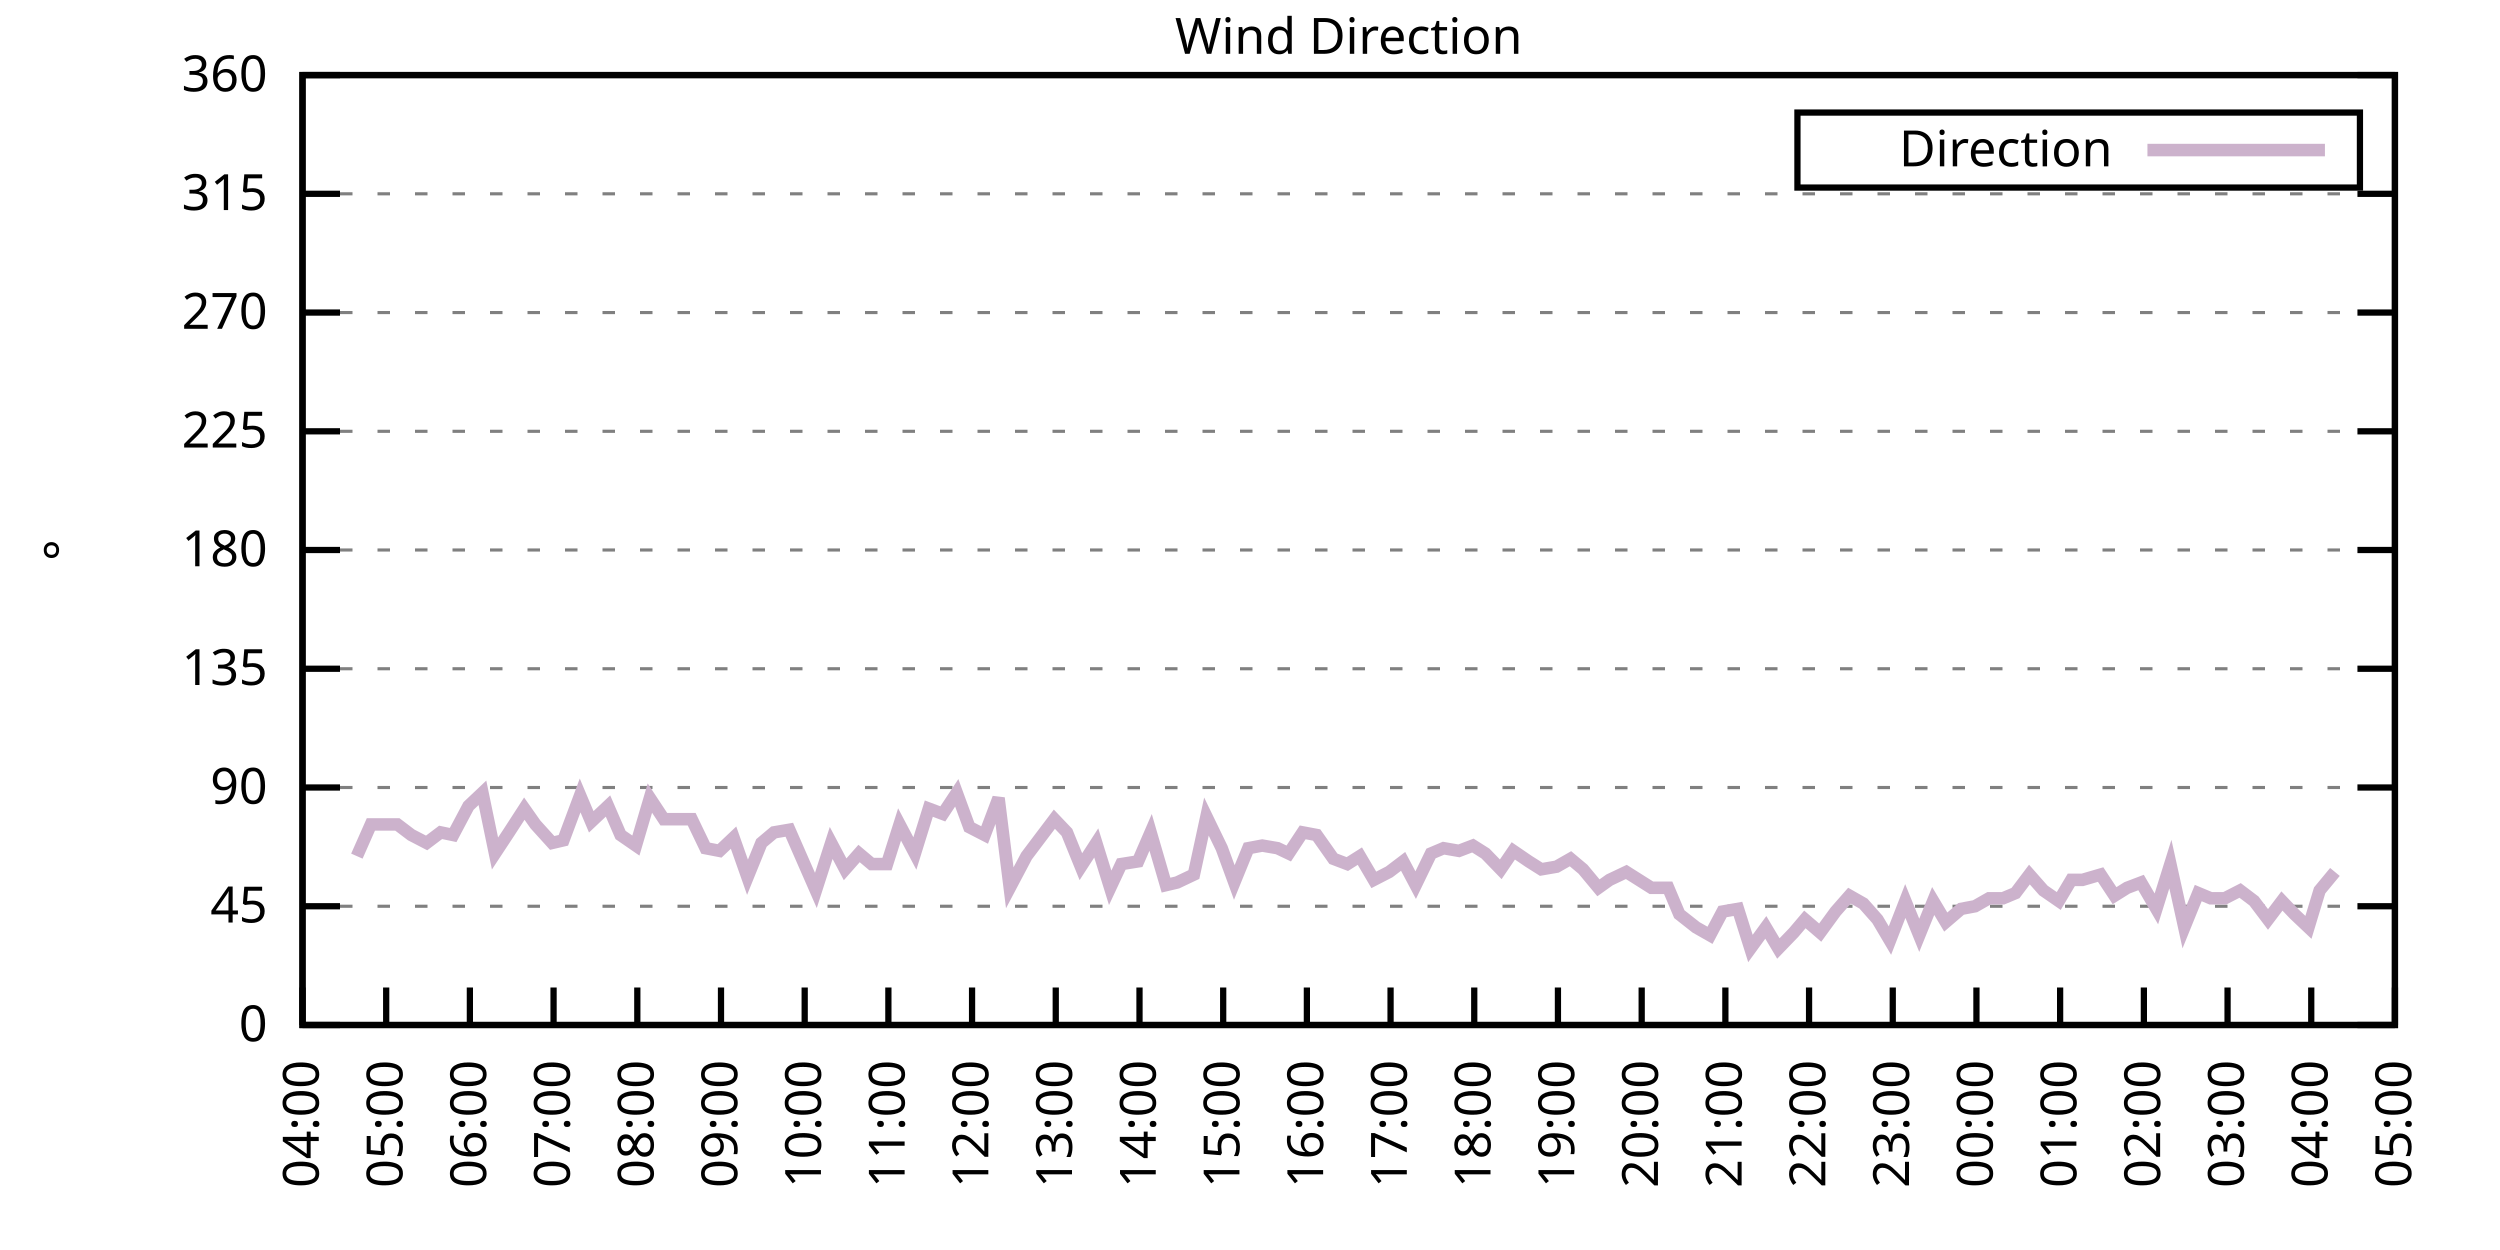
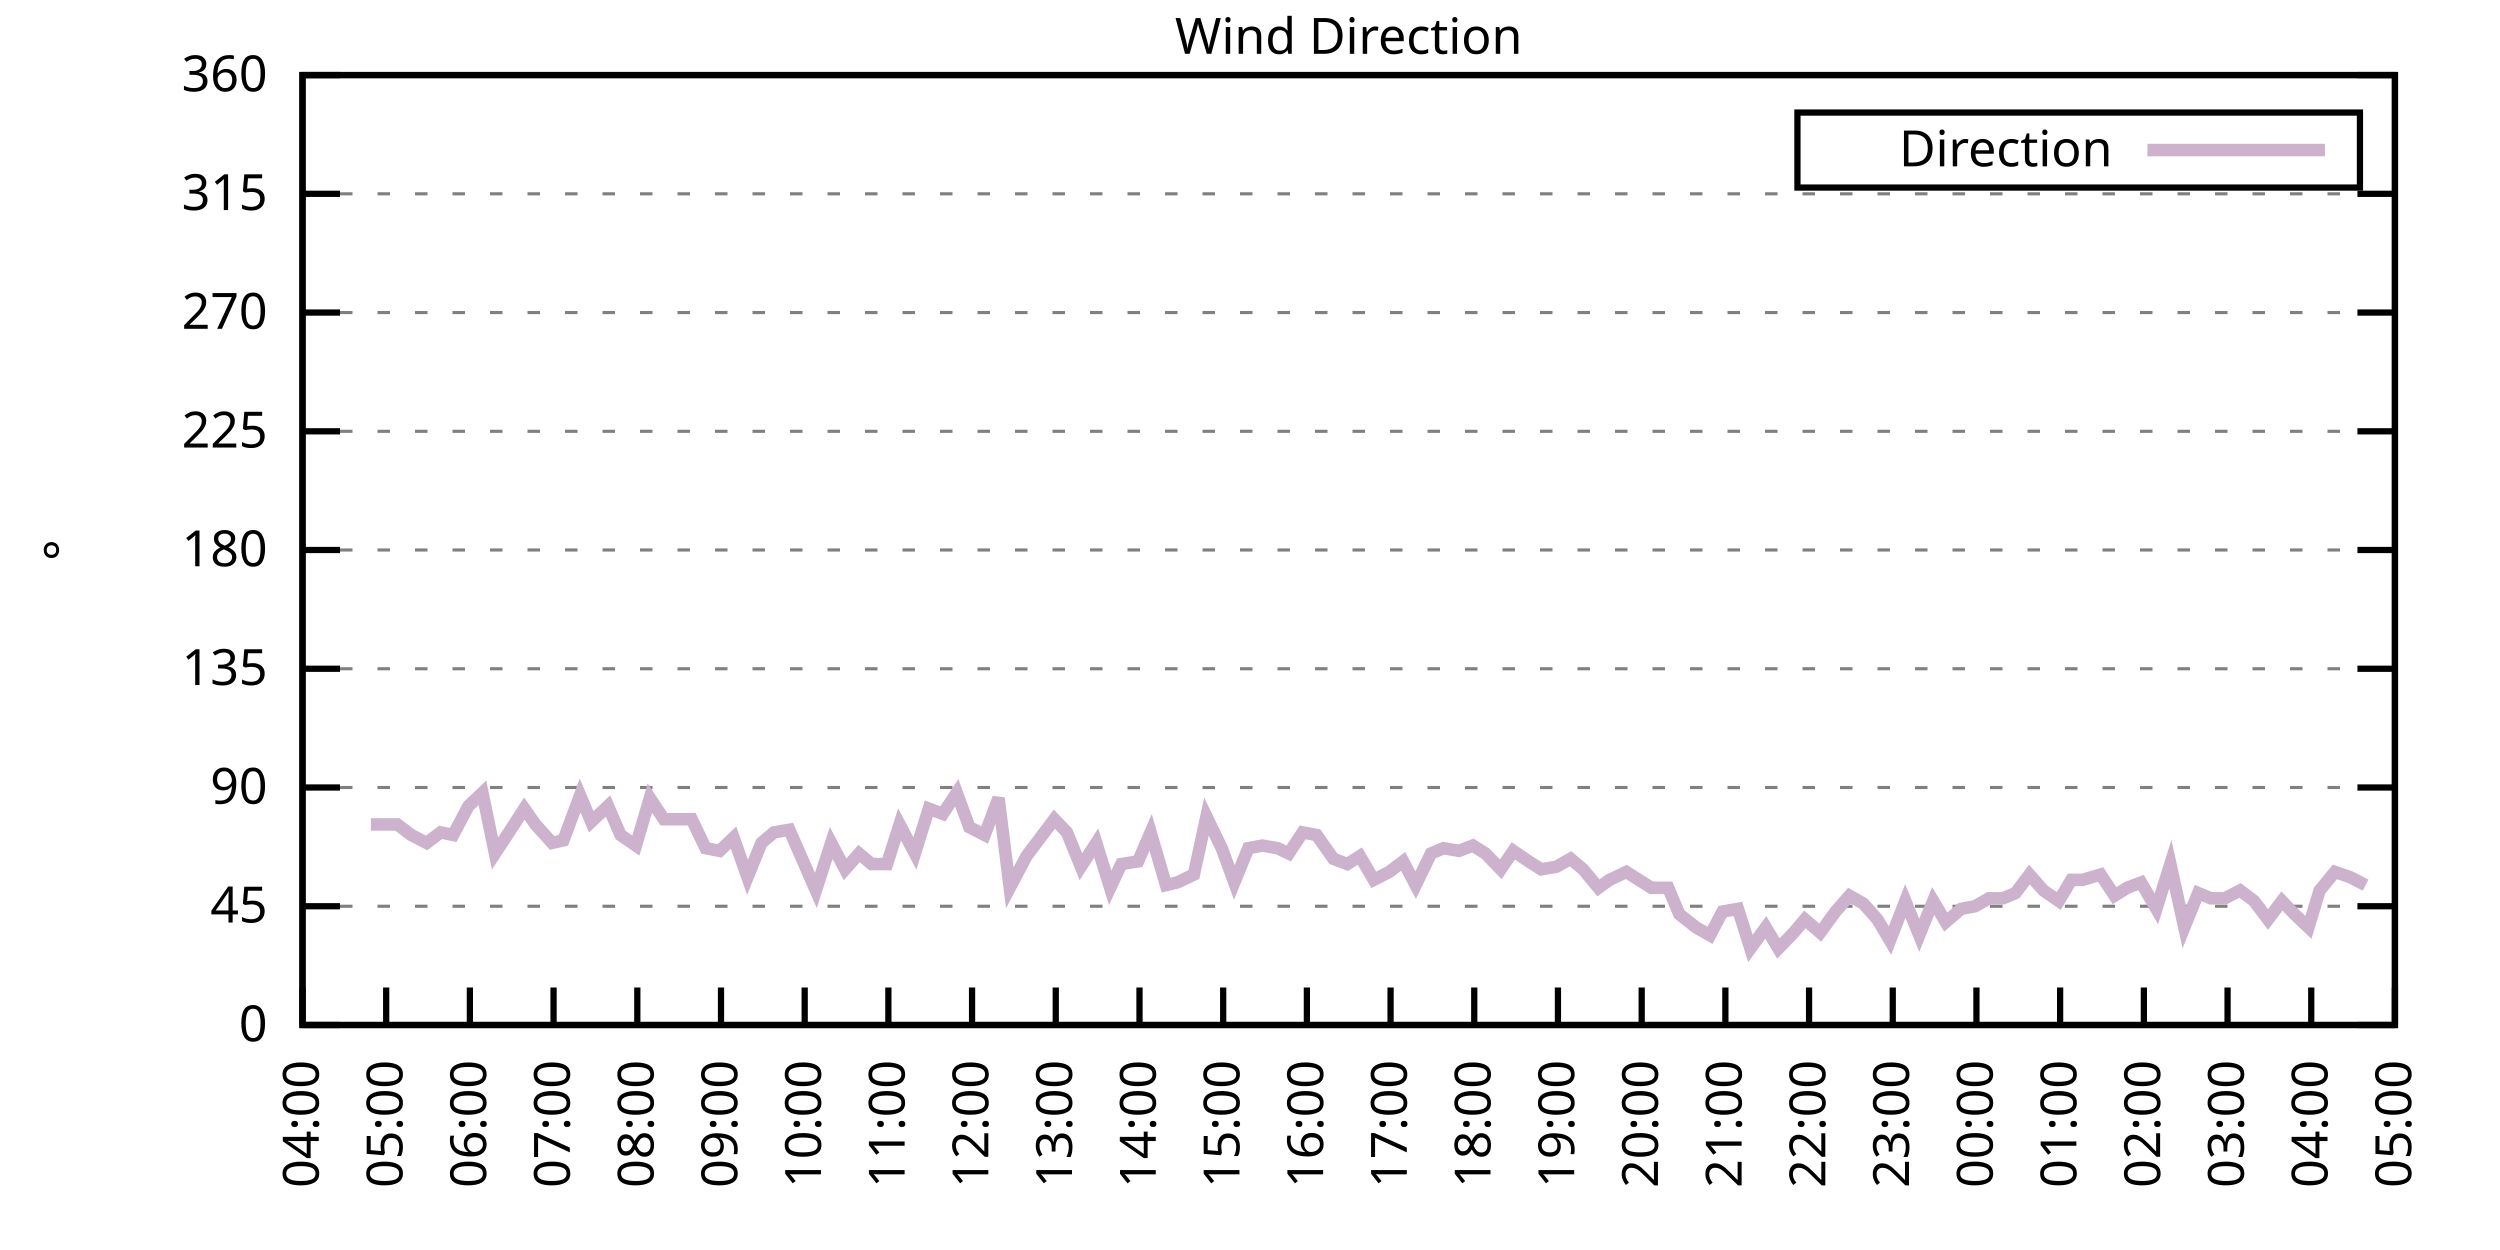
<svg xmlns="http://www.w3.org/2000/svg" xmlns:xlink="http://www.w3.org/1999/xlink" width="400" height="200" viewBox="0 0 400 200">
  <g id="gnuplot_canvas">
    <rect x="0" y="0" width="400" height="200" fill="none" />
    <defs>
      <circle id="gpDot" r="0.5" stroke-width="0.5" stroke="currentColor" />
      <path id="gpPt0" stroke-width="0.333" stroke="currentColor" d="M-1,0 h2 M0,-1 v2" />
      <path id="gpPt1" stroke-width="0.333" stroke="currentColor" d="M-1,-1 L1,1 M1,-1 L-1,1" />
      <path id="gpPt2" stroke-width="0.333" stroke="currentColor" d="M-1,0 L1,0 M0,-1 L0,1 M-1,-1 L1,1 M-1,1 L1,-1" />
      <rect id="gpPt3" stroke-width="0.333" stroke="currentColor" x="-1" y="-1" width="2" height="2" />
      <rect id="gpPt4" stroke-width="0.333" stroke="currentColor" fill="currentColor" x="-1" y="-1" width="2" height="2" />
      <circle id="gpPt5" stroke-width="0.333" stroke="currentColor" cx="0" cy="0" r="1" />
      <use xlink:href="#gpPt5" id="gpPt6" fill="currentColor" stroke="none" />
      <path id="gpPt7" stroke-width="0.333" stroke="currentColor" d="M0,-1.33 L-1.33,0.67 L1.33,0.67 z" />
      <use xlink:href="#gpPt7" id="gpPt8" fill="currentColor" stroke="none" />
      <use xlink:href="#gpPt7" id="gpPt9" stroke="currentColor" transform="rotate(180)" />
      <use xlink:href="#gpPt9" id="gpPt10" fill="currentColor" stroke="none" />
      <use xlink:href="#gpPt3" id="gpPt11" stroke="currentColor" transform="rotate(45)" />
      <use xlink:href="#gpPt11" id="gpPt12" fill="currentColor" stroke="none" />
      <path id="gpPt13" stroke-width="0.333" stroke="currentColor" d="M0,1.330 L1.265,0.411 L0.782,-1.067 L-0.782,-1.076 L-1.265,0.411 z" />
      <use xlink:href="#gpPt13" id="gpPt14" fill="currentColor" stroke="none" />
      <filter id="textbox" filterUnits="objectBoundingBox" x="0" y="0" height="1" width="1">
        <feFlood flood-color="white" flood-opacity="1" result="bgnd" />
        <feComposite in="SourceGraphic" in2="bgnd" operator="atop" />
      </filter>
      <filter id="greybox" filterUnits="objectBoundingBox" x="0" y="0" height="1" width="1">
        <feFlood flood-color="lightgrey" flood-opacity="1" result="grey" />
        <feComposite in="SourceGraphic" in2="grey" operator="atop" />
      </filter>
    </defs>
    <g fill="none" color="white" stroke="currentColor" stroke-width="1.00" stroke-linecap="butt" stroke-linejoin="miter">
</g>
    <g fill="none" color="black" stroke="currentColor" stroke-width="1.00" stroke-linecap="butt" stroke-linejoin="miter">
      <g stroke="none" shape-rendering="crispEdges">
        <polygon fill="rgb(255, 255, 255)" points="48.40,164.00 383.18,164.00 383.18,12.02 48.40,12.02 " />
      </g>
    </g>
    <g fill="none" color="black" stroke="currentColor" stroke-width="1.00" stroke-linecap="butt" stroke-linejoin="miter">
</g>
    <g fill="none" color="black" stroke="black" stroke-width="0.50" stroke-linecap="butt" stroke-linejoin="miter">
</g>
    <g fill="none" color="gray" stroke="currentColor" stroke-width="0.50" stroke-linecap="butt" stroke-linejoin="miter">
      <path stroke="gray" stroke-dasharray="2,4" class="gridline" d="M48.40,164.00 L383.19,164.00  " />
    </g>
    <g fill="none" color="gray" stroke="gray" stroke-width="1.00" stroke-linecap="butt" stroke-linejoin="miter">
</g>
    <g fill="none" color="black" stroke="currentColor" stroke-width="1.00" stroke-linecap="butt" stroke-linejoin="miter">
      <path stroke="black" d="M48.40,164.00 L54.40,164.00 M383.19,164.00 L377.19,164.00  " />
      <g transform="translate(42.80,166.60)" stroke="none" fill="black" font-family="Sans" font-size="8.00" text-anchor="end">
        <text>
          <tspan font-family="Sans"> 0</tspan>
        </text>
      </g>
    </g>
    <g fill="none" color="black" stroke="currentColor" stroke-width="1.00" stroke-linecap="butt" stroke-linejoin="miter">
</g>
    <g fill="none" color="black" stroke="black" stroke-width="0.50" stroke-linecap="butt" stroke-linejoin="miter">
</g>
    <g fill="none" color="gray" stroke="currentColor" stroke-width="0.50" stroke-linecap="butt" stroke-linejoin="miter">
      <path stroke="gray" stroke-dasharray="2,4" class="gridline" d="M48.40,145.00 L383.19,145.00  " />
    </g>
    <g fill="none" color="gray" stroke="gray" stroke-width="1.00" stroke-linecap="butt" stroke-linejoin="miter">
</g>
    <g fill="none" color="black" stroke="currentColor" stroke-width="1.00" stroke-linecap="butt" stroke-linejoin="miter">
      <path stroke="black" d="M48.40,145.00 L54.40,145.00 M383.19,145.00 L377.19,145.00  " />
      <g transform="translate(42.80,147.60)" stroke="none" fill="black" font-family="Sans" font-size="8.00" text-anchor="end">
        <text>
          <tspan font-family="Sans"> 45</tspan>
        </text>
      </g>
    </g>
    <g fill="none" color="black" stroke="currentColor" stroke-width="1.00" stroke-linecap="butt" stroke-linejoin="miter">
</g>
    <g fill="none" color="black" stroke="black" stroke-width="0.50" stroke-linecap="butt" stroke-linejoin="miter">
</g>
    <g fill="none" color="gray" stroke="currentColor" stroke-width="0.50" stroke-linecap="butt" stroke-linejoin="miter">
      <path stroke="gray" stroke-dasharray="2,4" class="gridline" d="M48.40,126.00 L383.19,126.00  " />
    </g>
    <g fill="none" color="gray" stroke="gray" stroke-width="1.00" stroke-linecap="butt" stroke-linejoin="miter">
</g>
    <g fill="none" color="black" stroke="currentColor" stroke-width="1.00" stroke-linecap="butt" stroke-linejoin="miter">
      <path stroke="black" d="M48.40,126.00 L54.40,126.00 M383.19,126.00 L377.19,126.00  " />
      <g transform="translate(42.80,128.60)" stroke="none" fill="black" font-family="Sans" font-size="8.00" text-anchor="end">
        <text>
          <tspan font-family="Sans"> 90</tspan>
        </text>
      </g>
    </g>
    <g fill="none" color="black" stroke="currentColor" stroke-width="1.00" stroke-linecap="butt" stroke-linejoin="miter">
</g>
    <g fill="none" color="black" stroke="black" stroke-width="0.50" stroke-linecap="butt" stroke-linejoin="miter">
</g>
    <g fill="none" color="gray" stroke="currentColor" stroke-width="0.50" stroke-linecap="butt" stroke-linejoin="miter">
      <path stroke="gray" stroke-dasharray="2,4" class="gridline" d="M48.40,107.00 L383.19,107.00  " />
    </g>
    <g fill="none" color="gray" stroke="gray" stroke-width="1.00" stroke-linecap="butt" stroke-linejoin="miter">
</g>
    <g fill="none" color="black" stroke="currentColor" stroke-width="1.00" stroke-linecap="butt" stroke-linejoin="miter">
      <path stroke="black" d="M48.40,107.00 L54.40,107.00 M383.19,107.00 L377.19,107.00  " />
      <g transform="translate(42.80,109.60)" stroke="none" fill="black" font-family="Sans" font-size="8.00" text-anchor="end">
        <text>
          <tspan font-family="Sans"> 135</tspan>
        </text>
      </g>
    </g>
    <g fill="none" color="black" stroke="currentColor" stroke-width="1.00" stroke-linecap="butt" stroke-linejoin="miter">
</g>
    <g fill="none" color="black" stroke="black" stroke-width="0.50" stroke-linecap="butt" stroke-linejoin="miter">
</g>
    <g fill="none" color="gray" stroke="currentColor" stroke-width="0.50" stroke-linecap="butt" stroke-linejoin="miter">
      <path stroke="gray" stroke-dasharray="2,4" class="gridline" d="M48.40,88.00 L383.19,88.00  " />
    </g>
    <g fill="none" color="gray" stroke="gray" stroke-width="1.00" stroke-linecap="butt" stroke-linejoin="miter">
</g>
    <g fill="none" color="black" stroke="currentColor" stroke-width="1.00" stroke-linecap="butt" stroke-linejoin="miter">
      <path stroke="black" d="M48.40,88.00 L54.40,88.00 M383.19,88.00 L377.19,88.00  " />
      <g transform="translate(42.80,90.60)" stroke="none" fill="black" font-family="Sans" font-size="8.00" text-anchor="end">
        <text>
          <tspan font-family="Sans"> 180</tspan>
        </text>
      </g>
    </g>
    <g fill="none" color="black" stroke="currentColor" stroke-width="1.00" stroke-linecap="butt" stroke-linejoin="miter">
</g>
    <g fill="none" color="black" stroke="black" stroke-width="0.50" stroke-linecap="butt" stroke-linejoin="miter">
</g>
    <g fill="none" color="gray" stroke="currentColor" stroke-width="0.50" stroke-linecap="butt" stroke-linejoin="miter">
      <path stroke="gray" stroke-dasharray="2,4" class="gridline" d="M48.40,69.01 L383.19,69.01  " />
    </g>
    <g fill="none" color="gray" stroke="gray" stroke-width="1.00" stroke-linecap="butt" stroke-linejoin="miter">
</g>
    <g fill="none" color="black" stroke="currentColor" stroke-width="1.00" stroke-linecap="butt" stroke-linejoin="miter">
      <path stroke="black" d="M48.40,69.01 L54.40,69.01 M383.19,69.01 L377.19,69.01  " />
      <g transform="translate(42.80,71.61)" stroke="none" fill="black" font-family="Sans" font-size="8.00" text-anchor="end">
        <text>
          <tspan font-family="Sans"> 225</tspan>
        </text>
      </g>
    </g>
    <g fill="none" color="black" stroke="currentColor" stroke-width="1.00" stroke-linecap="butt" stroke-linejoin="miter">
</g>
    <g fill="none" color="black" stroke="black" stroke-width="0.50" stroke-linecap="butt" stroke-linejoin="miter">
</g>
    <g fill="none" color="gray" stroke="currentColor" stroke-width="0.50" stroke-linecap="butt" stroke-linejoin="miter">
      <path stroke="gray" stroke-dasharray="2,4" class="gridline" d="M48.40,50.01 L383.19,50.01  " />
    </g>
    <g fill="none" color="gray" stroke="gray" stroke-width="1.00" stroke-linecap="butt" stroke-linejoin="miter">
</g>
    <g fill="none" color="black" stroke="currentColor" stroke-width="1.00" stroke-linecap="butt" stroke-linejoin="miter">
      <path stroke="black" d="M48.40,50.01 L54.40,50.01 M383.19,50.01 L377.19,50.01  " />
      <g transform="translate(42.80,52.61)" stroke="none" fill="black" font-family="Sans" font-size="8.00" text-anchor="end">
        <text>
          <tspan font-family="Sans"> 270</tspan>
        </text>
      </g>
    </g>
    <g fill="none" color="black" stroke="currentColor" stroke-width="1.00" stroke-linecap="butt" stroke-linejoin="miter">
</g>
    <g fill="none" color="black" stroke="black" stroke-width="0.50" stroke-linecap="butt" stroke-linejoin="miter">
</g>
    <g fill="none" color="gray" stroke="currentColor" stroke-width="0.50" stroke-linecap="butt" stroke-linejoin="miter">
      <path stroke="gray" stroke-dasharray="2,4" class="gridline" d="M48.40,31.01 L383.19,31.01  " />
    </g>
    <g fill="none" color="gray" stroke="gray" stroke-width="1.00" stroke-linecap="butt" stroke-linejoin="miter">
</g>
    <g fill="none" color="black" stroke="currentColor" stroke-width="1.00" stroke-linecap="butt" stroke-linejoin="miter">
      <path stroke="black" d="M48.40,31.01 L54.40,31.01 M383.19,31.01 L377.19,31.01  " />
      <g transform="translate(42.80,33.61)" stroke="none" fill="black" font-family="Sans" font-size="8.00" text-anchor="end">
        <text>
          <tspan font-family="Sans"> 315</tspan>
        </text>
      </g>
    </g>
    <g fill="none" color="black" stroke="currentColor" stroke-width="1.00" stroke-linecap="butt" stroke-linejoin="miter">
</g>
    <g fill="none" color="black" stroke="black" stroke-width="0.50" stroke-linecap="butt" stroke-linejoin="miter">
</g>
    <g fill="none" color="gray" stroke="currentColor" stroke-width="0.50" stroke-linecap="butt" stroke-linejoin="miter">
      <path stroke="gray" stroke-dasharray="2,4" class="gridline" d="M48.40,12.01 L383.19,12.01  " />
    </g>
    <g fill="none" color="gray" stroke="gray" stroke-width="1.00" stroke-linecap="butt" stroke-linejoin="miter">
</g>
    <g fill="none" color="black" stroke="currentColor" stroke-width="1.00" stroke-linecap="butt" stroke-linejoin="miter">
      <path stroke="black" d="M48.40,12.01 L54.40,12.01 M383.19,12.01 L377.19,12.01  " />
      <g transform="translate(42.80,14.61)" stroke="none" fill="black" font-family="Sans" font-size="8.00" text-anchor="end">
        <text>
          <tspan font-family="Sans"> 360</tspan>
        </text>
      </g>
    </g>
    <g fill="none" color="black" stroke="currentColor" stroke-width="1.00" stroke-linecap="butt" stroke-linejoin="miter">
      <path stroke="black" d="M48.40,164.00 L48.40,158.00  " />
      <g transform="translate(51.00,169.60) rotate(270.00)" stroke="none" fill="black" font-family="Sans" font-size="8.00" text-anchor="end">
        <text>
          <tspan font-family="Sans">04:00</tspan>
        </text>
      </g>
    </g>
    <g fill="none" color="black" stroke="currentColor" stroke-width="1.00" stroke-linecap="butt" stroke-linejoin="miter">
      <path stroke="black" d="M61.79,164.00 L61.79,158.00  " />
      <g transform="translate(64.39,169.60) rotate(270.00)" stroke="none" fill="black" font-family="Sans" font-size="8.00" text-anchor="end">
        <text>
          <tspan font-family="Sans">05:00</tspan>
        </text>
      </g>
    </g>
    <g fill="none" color="black" stroke="currentColor" stroke-width="1.00" stroke-linecap="butt" stroke-linejoin="miter">
      <path stroke="black" d="M75.18,164.00 L75.18,158.00  " />
      <g transform="translate(77.78,169.60) rotate(270.00)" stroke="none" fill="black" font-family="Sans" font-size="8.00" text-anchor="end">
        <text>
          <tspan font-family="Sans">06:00</tspan>
        </text>
      </g>
    </g>
    <g fill="none" color="black" stroke="currentColor" stroke-width="1.00" stroke-linecap="butt" stroke-linejoin="miter">
      <path stroke="black" d="M88.57,164.00 L88.57,158.00  " />
      <g transform="translate(91.17,169.60) rotate(270.00)" stroke="none" fill="black" font-family="Sans" font-size="8.00" text-anchor="end">
        <text>
          <tspan font-family="Sans">07:00</tspan>
        </text>
      </g>
    </g>
    <g fill="none" color="black" stroke="currentColor" stroke-width="1.00" stroke-linecap="butt" stroke-linejoin="miter">
      <path stroke="black" d="M101.97,164.00 L101.97,158.00  " />
      <g transform="translate(104.57,169.60) rotate(270.00)" stroke="none" fill="black" font-family="Sans" font-size="8.00" text-anchor="end">
        <text>
          <tspan font-family="Sans">08:00</tspan>
        </text>
      </g>
    </g>
    <g fill="none" color="black" stroke="currentColor" stroke-width="1.00" stroke-linecap="butt" stroke-linejoin="miter">
      <path stroke="black" d="M115.36,164.00 L115.36,158.00  " />
      <g transform="translate(117.96,169.60) rotate(270.00)" stroke="none" fill="black" font-family="Sans" font-size="8.00" text-anchor="end">
        <text>
          <tspan font-family="Sans">09:00</tspan>
        </text>
      </g>
    </g>
    <g fill="none" color="black" stroke="currentColor" stroke-width="1.00" stroke-linecap="butt" stroke-linejoin="miter">
      <path stroke="black" d="M128.75,164.00 L128.75,158.00  " />
      <g transform="translate(131.35,169.60) rotate(270.00)" stroke="none" fill="black" font-family="Sans" font-size="8.00" text-anchor="end">
        <text>
          <tspan font-family="Sans">10:00</tspan>
        </text>
      </g>
    </g>
    <g fill="none" color="black" stroke="currentColor" stroke-width="1.00" stroke-linecap="butt" stroke-linejoin="miter">
      <path stroke="black" d="M142.14,164.00 L142.14,158.00  " />
      <g transform="translate(144.74,169.60) rotate(270.00)" stroke="none" fill="black" font-family="Sans" font-size="8.00" text-anchor="end">
        <text>
          <tspan font-family="Sans">11:00</tspan>
        </text>
      </g>
    </g>
    <g fill="none" color="black" stroke="currentColor" stroke-width="1.00" stroke-linecap="butt" stroke-linejoin="miter">
      <path stroke="black" d="M155.53,164.00 L155.53,158.00  " />
      <g transform="translate(158.13,169.60) rotate(270.00)" stroke="none" fill="black" font-family="Sans" font-size="8.00" text-anchor="end">
        <text>
          <tspan font-family="Sans">12:00</tspan>
        </text>
      </g>
    </g>
    <g fill="none" color="black" stroke="currentColor" stroke-width="1.00" stroke-linecap="butt" stroke-linejoin="miter">
      <path stroke="black" d="M168.92,164.00 L168.92,158.00  " />
      <g transform="translate(171.52,169.60) rotate(270.00)" stroke="none" fill="black" font-family="Sans" font-size="8.00" text-anchor="end">
        <text>
          <tspan font-family="Sans">13:00</tspan>
        </text>
      </g>
    </g>
    <g fill="none" color="black" stroke="currentColor" stroke-width="1.00" stroke-linecap="butt" stroke-linejoin="miter">
      <path stroke="black" d="M182.32,164.00 L182.32,158.00  " />
      <g transform="translate(184.92,169.60) rotate(270.00)" stroke="none" fill="black" font-family="Sans" font-size="8.00" text-anchor="end">
        <text>
          <tspan font-family="Sans">14:00</tspan>
        </text>
      </g>
    </g>
    <g fill="none" color="black" stroke="currentColor" stroke-width="1.00" stroke-linecap="butt" stroke-linejoin="miter">
      <path stroke="black" d="M195.71,164.00 L195.71,158.00  " />
      <g transform="translate(198.31,169.60) rotate(270.00)" stroke="none" fill="black" font-family="Sans" font-size="8.00" text-anchor="end">
        <text>
          <tspan font-family="Sans">15:00</tspan>
        </text>
      </g>
    </g>
    <g fill="none" color="black" stroke="currentColor" stroke-width="1.00" stroke-linecap="butt" stroke-linejoin="miter">
      <path stroke="black" d="M209.10,164.00 L209.10,158.00  " />
      <g transform="translate(211.70,169.60) rotate(270.00)" stroke="none" fill="black" font-family="Sans" font-size="8.00" text-anchor="end">
        <text>
          <tspan font-family="Sans">16:00</tspan>
        </text>
      </g>
    </g>
    <g fill="none" color="black" stroke="currentColor" stroke-width="1.00" stroke-linecap="butt" stroke-linejoin="miter">
      <path stroke="black" d="M222.49,164.00 L222.49,158.00  " />
      <g transform="translate(225.09,169.60) rotate(270.00)" stroke="none" fill="black" font-family="Sans" font-size="8.00" text-anchor="end">
        <text>
          <tspan font-family="Sans">17:00</tspan>
        </text>
      </g>
    </g>
    <g fill="none" color="black" stroke="currentColor" stroke-width="1.00" stroke-linecap="butt" stroke-linejoin="miter">
      <path stroke="black" d="M235.88,164.00 L235.88,158.00  " />
      <g transform="translate(238.48,169.60) rotate(270.00)" stroke="none" fill="black" font-family="Sans" font-size="8.00" text-anchor="end">
        <text>
          <tspan font-family="Sans">18:00</tspan>
        </text>
      </g>
    </g>
    <g fill="none" color="black" stroke="currentColor" stroke-width="1.00" stroke-linecap="butt" stroke-linejoin="miter">
      <path stroke="black" d="M249.27,164.00 L249.27,158.00  " />
      <g transform="translate(251.87,169.60) rotate(270.00)" stroke="none" fill="black" font-family="Sans" font-size="8.00" text-anchor="end">
        <text>
          <tspan font-family="Sans">19:00</tspan>
        </text>
      </g>
    </g>
    <g fill="none" color="black" stroke="currentColor" stroke-width="1.00" stroke-linecap="butt" stroke-linejoin="miter">
      <path stroke="black" d="M262.67,164.00 L262.67,158.00  " />
      <g transform="translate(265.27,169.60) rotate(270.00)" stroke="none" fill="black" font-family="Sans" font-size="8.00" text-anchor="end">
        <text>
          <tspan font-family="Sans">20:00</tspan>
        </text>
      </g>
    </g>
    <g fill="none" color="black" stroke="currentColor" stroke-width="1.00" stroke-linecap="butt" stroke-linejoin="miter">
      <path stroke="black" d="M276.06,164.00 L276.06,158.00  " />
      <g transform="translate(278.66,169.60) rotate(270.00)" stroke="none" fill="black" font-family="Sans" font-size="8.00" text-anchor="end">
        <text>
          <tspan font-family="Sans">21:00</tspan>
        </text>
      </g>
    </g>
    <g fill="none" color="black" stroke="currentColor" stroke-width="1.00" stroke-linecap="butt" stroke-linejoin="miter">
      <path stroke="black" d="M289.45,164.00 L289.45,158.00  " />
      <g transform="translate(292.05,169.60) rotate(270.00)" stroke="none" fill="black" font-family="Sans" font-size="8.00" text-anchor="end">
        <text>
          <tspan font-family="Sans">22:00</tspan>
        </text>
      </g>
    </g>
    <g fill="none" color="black" stroke="currentColor" stroke-width="1.00" stroke-linecap="butt" stroke-linejoin="miter">
      <path stroke="black" d="M302.84,164.00 L302.84,158.00  " />
      <g transform="translate(305.44,169.60) rotate(270.00)" stroke="none" fill="black" font-family="Sans" font-size="8.00" text-anchor="end">
        <text>
          <tspan font-family="Sans">23:00</tspan>
        </text>
      </g>
    </g>
    <g fill="none" color="black" stroke="currentColor" stroke-width="1.00" stroke-linecap="butt" stroke-linejoin="miter">
      <path stroke="black" d="M316.23,164.00 L316.23,158.00  " />
      <g transform="translate(318.83,169.60) rotate(270.00)" stroke="none" fill="black" font-family="Sans" font-size="8.00" text-anchor="end">
        <text>
          <tspan font-family="Sans">00:00</tspan>
        </text>
      </g>
    </g>
    <g fill="none" color="black" stroke="currentColor" stroke-width="1.00" stroke-linecap="butt" stroke-linejoin="miter">
      <path stroke="black" d="M329.62,164.00 L329.62,158.00  " />
      <g transform="translate(332.22,169.60) rotate(270.00)" stroke="none" fill="black" font-family="Sans" font-size="8.00" text-anchor="end">
        <text>
          <tspan font-family="Sans">01:00</tspan>
        </text>
      </g>
    </g>
    <g fill="none" color="black" stroke="currentColor" stroke-width="1.00" stroke-linecap="butt" stroke-linejoin="miter">
      <path stroke="black" d="M343.02,164.00 L343.02,158.00  " />
      <g transform="translate(345.62,169.60) rotate(270.00)" stroke="none" fill="black" font-family="Sans" font-size="8.00" text-anchor="end">
        <text>
          <tspan font-family="Sans">02:00</tspan>
        </text>
      </g>
    </g>
    <g fill="none" color="black" stroke="currentColor" stroke-width="1.00" stroke-linecap="butt" stroke-linejoin="miter">
      <path stroke="black" d="M356.41,164.00 L356.41,158.00  " />
      <g transform="translate(359.01,169.60) rotate(270.00)" stroke="none" fill="black" font-family="Sans" font-size="8.00" text-anchor="end">
        <text>
          <tspan font-family="Sans">03:00</tspan>
        </text>
      </g>
    </g>
    <g fill="none" color="black" stroke="currentColor" stroke-width="1.00" stroke-linecap="butt" stroke-linejoin="miter">
      <path stroke="black" d="M369.80,164.00 L369.80,158.00  " />
      <g transform="translate(372.40,169.60) rotate(270.00)" stroke="none" fill="black" font-family="Sans" font-size="8.00" text-anchor="end">
        <text>
          <tspan font-family="Sans">04:00</tspan>
        </text>
      </g>
    </g>
    <g fill="none" color="black" stroke="currentColor" stroke-width="1.00" stroke-linecap="butt" stroke-linejoin="miter">
      <path stroke="black" d="M383.19,164.00 L383.19,158.00  " />
      <g transform="translate(385.79,169.60) rotate(270.00)" stroke="none" fill="black" font-family="Sans" font-size="8.00" text-anchor="end">
        <text>
          <tspan font-family="Sans">05:00</tspan>
        </text>
      </g>
    </g>
    <g fill="none" color="black" stroke="currentColor" stroke-width="1.00" stroke-linecap="butt" stroke-linejoin="miter">
</g>
    <g fill="none" color="black" stroke="currentColor" stroke-width="1.00" stroke-linecap="butt" stroke-linejoin="miter">
      <path stroke="black" d="M48.40,12.01 L48.40,164.00 L383.19,164.00 L383.19,12.01 L48.40,12.01 Z  " />
    </g>
    <g fill="none" color="black" stroke="currentColor" stroke-width="1.00" stroke-linecap="butt" stroke-linejoin="miter">
</g>
    <g fill="none" color="black" stroke="currentColor" stroke-width="1.00" stroke-linecap="butt" stroke-linejoin="miter">
      <path stroke="black" d="M287.59,30.01 L287.59,18.01 L377.59,18.01 L377.59,30.01 L287.59,30.01 Z  " />
    </g>
    <g id="Wind_direction_plot_1">
      <g fill="none" color="white" stroke="black" stroke-width="2.00" stroke-linecap="butt" stroke-linejoin="miter">
</g>
      <g fill="none" color="black" stroke="currentColor" stroke-width="2.00" stroke-linecap="butt" stroke-linejoin="miter">
        <g transform="translate(337.99,26.61)" stroke="none" fill="black" font-family="Sans" font-size="8.00" text-anchor="end">
          <text>
            <tspan font-family="Sans">Direction</tspan>
          </text>
        </g>
      </g>
      <g fill="none" color="black" stroke="currentColor" stroke-width="2.00" stroke-linecap="butt" stroke-linejoin="miter">
-         <path stroke="rgb(204, 178, 204)" d="M343.59,24.01 L371.99,24.01 M57.10,136.98 L59.34,131.91 L63.58,131.91 L65.81,133.60 L68.26,134.87 L70.50,133.18   L72.50,133.60 L74.96,128.96 L77.19,126.85 L79.20,136.56 L81.43,133.18 L83.89,129.38 L85.67,131.91 L88.35,134.87   L90.14,134.45 L92.82,127.27 L94.60,131.49 L97.28,128.96 L99.29,133.60 L101.74,135.29 L103.98,127.69 L106.21,131.07   L110.67,131.07 L112.90,135.71 L115.13,136.14 L117.37,134.02 L119.60,140.36 L121.83,134.87 L123.84,133.18 L126.29,132.76   L130.54,142.47 L132.99,134.87 L135.22,139.09 L137.45,136.56 L139.46,138.25 L141.92,138.25 L143.93,131.91 L146.38,136.56   L148.61,129.38 L150.85,130.22 L153.08,126.85 L155.09,132.34 L157.54,133.60 L159.77,127.69 L161.56,142.05 L164.24,136.98   L166.47,134.02 L168.70,131.07 L170.71,133.18 L172.94,138.67 L175.40,134.87 L177.63,142.05 L179.41,138.25 L182.09,137.82   L184.10,133.18 L186.56,141.62 L188.34,141.20 L191.02,139.93 L193.03,130.65 L195.48,135.71 L197.49,141.20 L199.73,135.71   L201.96,135.29 L204.41,135.71 L206.20,136.56 L208.43,133.18 L210.66,133.60 L213.34,137.40 L215.57,138.25 L217.58,136.98   L219.81,140.78 L222.27,139.51 L224.50,137.82 L226.51,141.62 L228.96,136.56 L230.97,135.71 L233.43,136.14 L235.66,135.29   L237.67,136.56 L240.12,139.09 L242.13,136.14 L244.59,137.82 L246.60,139.09 L249.05,138.67 L251.28,137.40 L253.29,139.09   L255.75,142.05 L257.53,140.78 L260.21,139.51 L262.22,140.78 L264.23,142.05 L266.91,142.05 L268.69,146.27 L271.37,148.38   L273.60,149.65 L275.61,145.85 L278.07,145.42 L280.07,151.76 L282.53,148.38 L284.54,151.76 L286.99,149.22 L288.78,147.11   L291.23,149.22 L293.69,145.85 L295.92,143.31 L298.15,144.58 L300.39,147.11 L302.39,150.49 L304.85,144.16 L307.08,149.65   L309.31,144.16 L311.32,147.53 L313.78,145.42 L316.01,145.00 L318.24,143.73 L320.47,143.73 L322.48,142.89 L324.71,139.93   L326.95,142.47 L329.40,144.16 L331.41,140.78 L333.19,140.78 L336.10,139.93 L338.33,143.31 L340.34,142.05 L342.57,141.20   L345.02,145.42 L347.26,138.25 L349.49,148.38 L351.72,142.89 L353.73,143.73 L355.96,143.73 L358.42,142.47 L360.65,144.16   L362.88,147.11 L365.11,144.16 L367.12,146.27 L369.35,148.38 L371.14,142.47 L373.59,139.51  " />
+         <path stroke="rgb(204, 178, 204)" d="M343.59,24.01 L371.99,24.01 M59.34,131.91 L63.58,131.91 L65.81,133.60 L68.26,134.87 L70.50,133.18 L72.50,133.60   L74.96,128.96 L77.19,126.85 L79.20,136.56 L81.43,133.18 L83.89,129.38 L85.67,131.91 L88.35,134.87 L90.14,134.45   L92.82,127.27 L94.60,131.49 L97.28,128.96 L99.29,133.60 L101.74,135.29 L103.98,127.69 L106.21,131.07 L110.67,131.07   L112.90,135.71 L115.13,136.14 L117.37,134.02 L119.60,140.36 L121.83,134.87 L123.84,133.18 L126.29,132.76 L130.54,142.47   L132.99,134.87 L135.22,139.09 L137.45,136.56 L139.46,138.25 L141.92,138.25 L143.93,131.91 L146.38,136.56 L148.61,129.38   L150.85,130.22 L153.08,126.85 L155.09,132.34 L157.54,133.60 L159.77,127.69 L161.56,142.05 L164.24,136.98 L166.47,134.02   L168.70,131.07 L170.71,133.18 L172.94,138.67 L175.40,134.87 L177.63,142.05 L179.41,138.25 L182.09,137.82 L184.10,133.18   L186.56,141.62 L188.34,141.20 L191.02,139.93 L193.03,130.65 L195.48,135.71 L197.49,141.20 L199.73,135.71 L201.96,135.29   L204.41,135.71 L206.20,136.56 L208.43,133.18 L210.66,133.60 L213.34,137.40 L215.57,138.25 L217.58,136.98 L219.81,140.78   L222.27,139.51 L224.50,137.82 L226.51,141.62 L228.96,136.56 L230.97,135.71 L233.43,136.14 L235.66,135.29 L237.67,136.56   L240.12,139.09 L242.13,136.14 L244.59,137.82 L246.60,139.09 L249.05,138.67 L251.28,137.40 L253.29,139.09 L255.75,142.05   L257.53,140.78 L260.21,139.51 L262.22,140.78 L264.23,142.05 L266.91,142.05 L268.69,146.27 L271.37,148.38 L273.60,149.65   L275.61,145.85 L278.07,145.42 L280.07,151.76 L282.53,148.38 L284.54,151.76 L286.99,149.22 L288.78,147.11 L291.23,149.22   L293.69,145.85 L295.92,143.31 L298.15,144.58 L300.39,147.11 L302.39,150.49 L304.85,144.16 L307.08,149.65 L309.31,144.16   L311.32,147.53 L313.78,145.42 L316.01,145.00 L318.24,143.73 L320.47,143.73 L322.48,142.89 L324.71,139.93 L326.95,142.47   L329.40,144.16 L331.41,140.78 L333.19,140.78 L336.10,139.93 L338.33,143.31 L340.34,142.05 L342.57,141.20 L345.02,145.42   L347.26,138.25 L349.49,148.38 L351.72,142.89 L353.73,143.73 L355.96,143.73 L358.42,142.47 L360.65,144.16 L362.88,147.11   L365.11,144.16 L367.12,146.27 L369.35,148.38 L371.14,142.47 L373.59,139.51 L376.05,140.36 L378.50,141.62  " />
      </g>
    </g>
    <g fill="none" color="black" stroke="currentColor" stroke-width="2.00" stroke-linecap="butt" stroke-linejoin="miter">
</g>
    <g fill="none" color="black" stroke="black" stroke-width="1.00" stroke-linecap="butt" stroke-linejoin="miter">
</g>
    <g fill="none" color="black" stroke="currentColor" stroke-width="1.00" stroke-linecap="butt" stroke-linejoin="miter">
      <path stroke="black" d="M48.40,12.01 L48.40,164.00 L383.19,164.00 L383.19,12.01 L48.40,12.01 Z  " />
      <g transform="translate(12.80,88.01) rotate(270.00)" stroke="none" fill="black" font-family="Sans" font-size="8.00" text-anchor="middle">
        <text>
          <tspan font-family="Sans">°</tspan>
        </text>
      </g>
    </g>
    <g fill="none" color="black" stroke="currentColor" stroke-width="1.00" stroke-linecap="butt" stroke-linejoin="miter">
</g>
    <g fill="none" color="black" stroke="currentColor" stroke-width="1.00" stroke-linecap="butt" stroke-linejoin="miter">
      <g transform="translate(215.79,8.61)" stroke="none" fill="black" font-family="Sans" font-size="8.00" text-anchor="middle">
        <text>
          <tspan font-family="Sans">Wind Direction</tspan>
        </text>
      </g>
    </g>
    <g fill="none" color="black" stroke="currentColor" stroke-width="1.00" stroke-linecap="butt" stroke-linejoin="miter">
</g>
  </g>
</svg>
